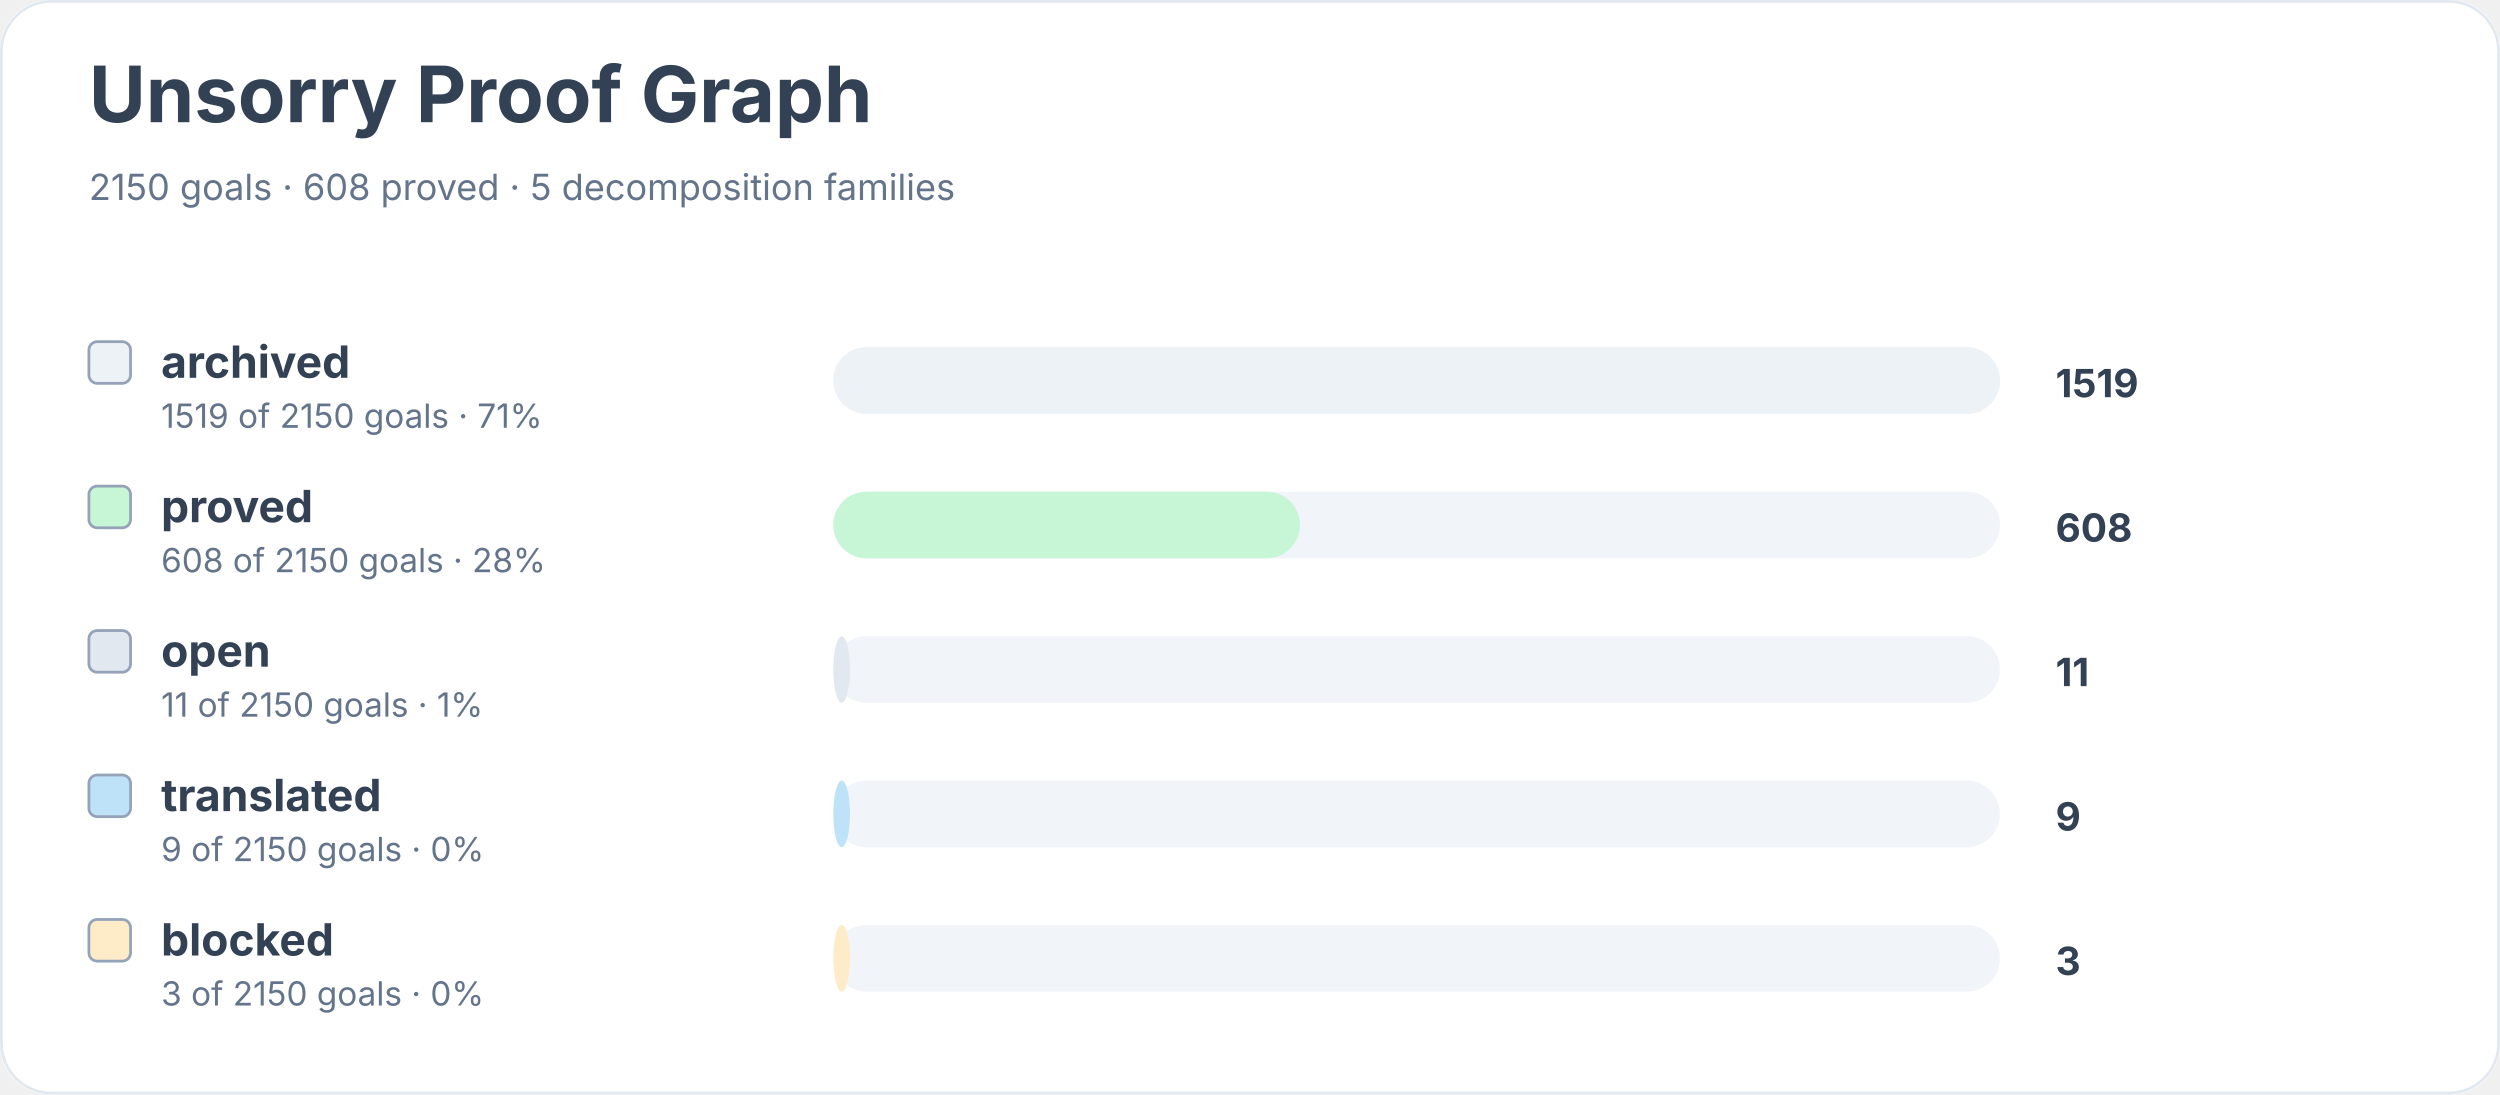
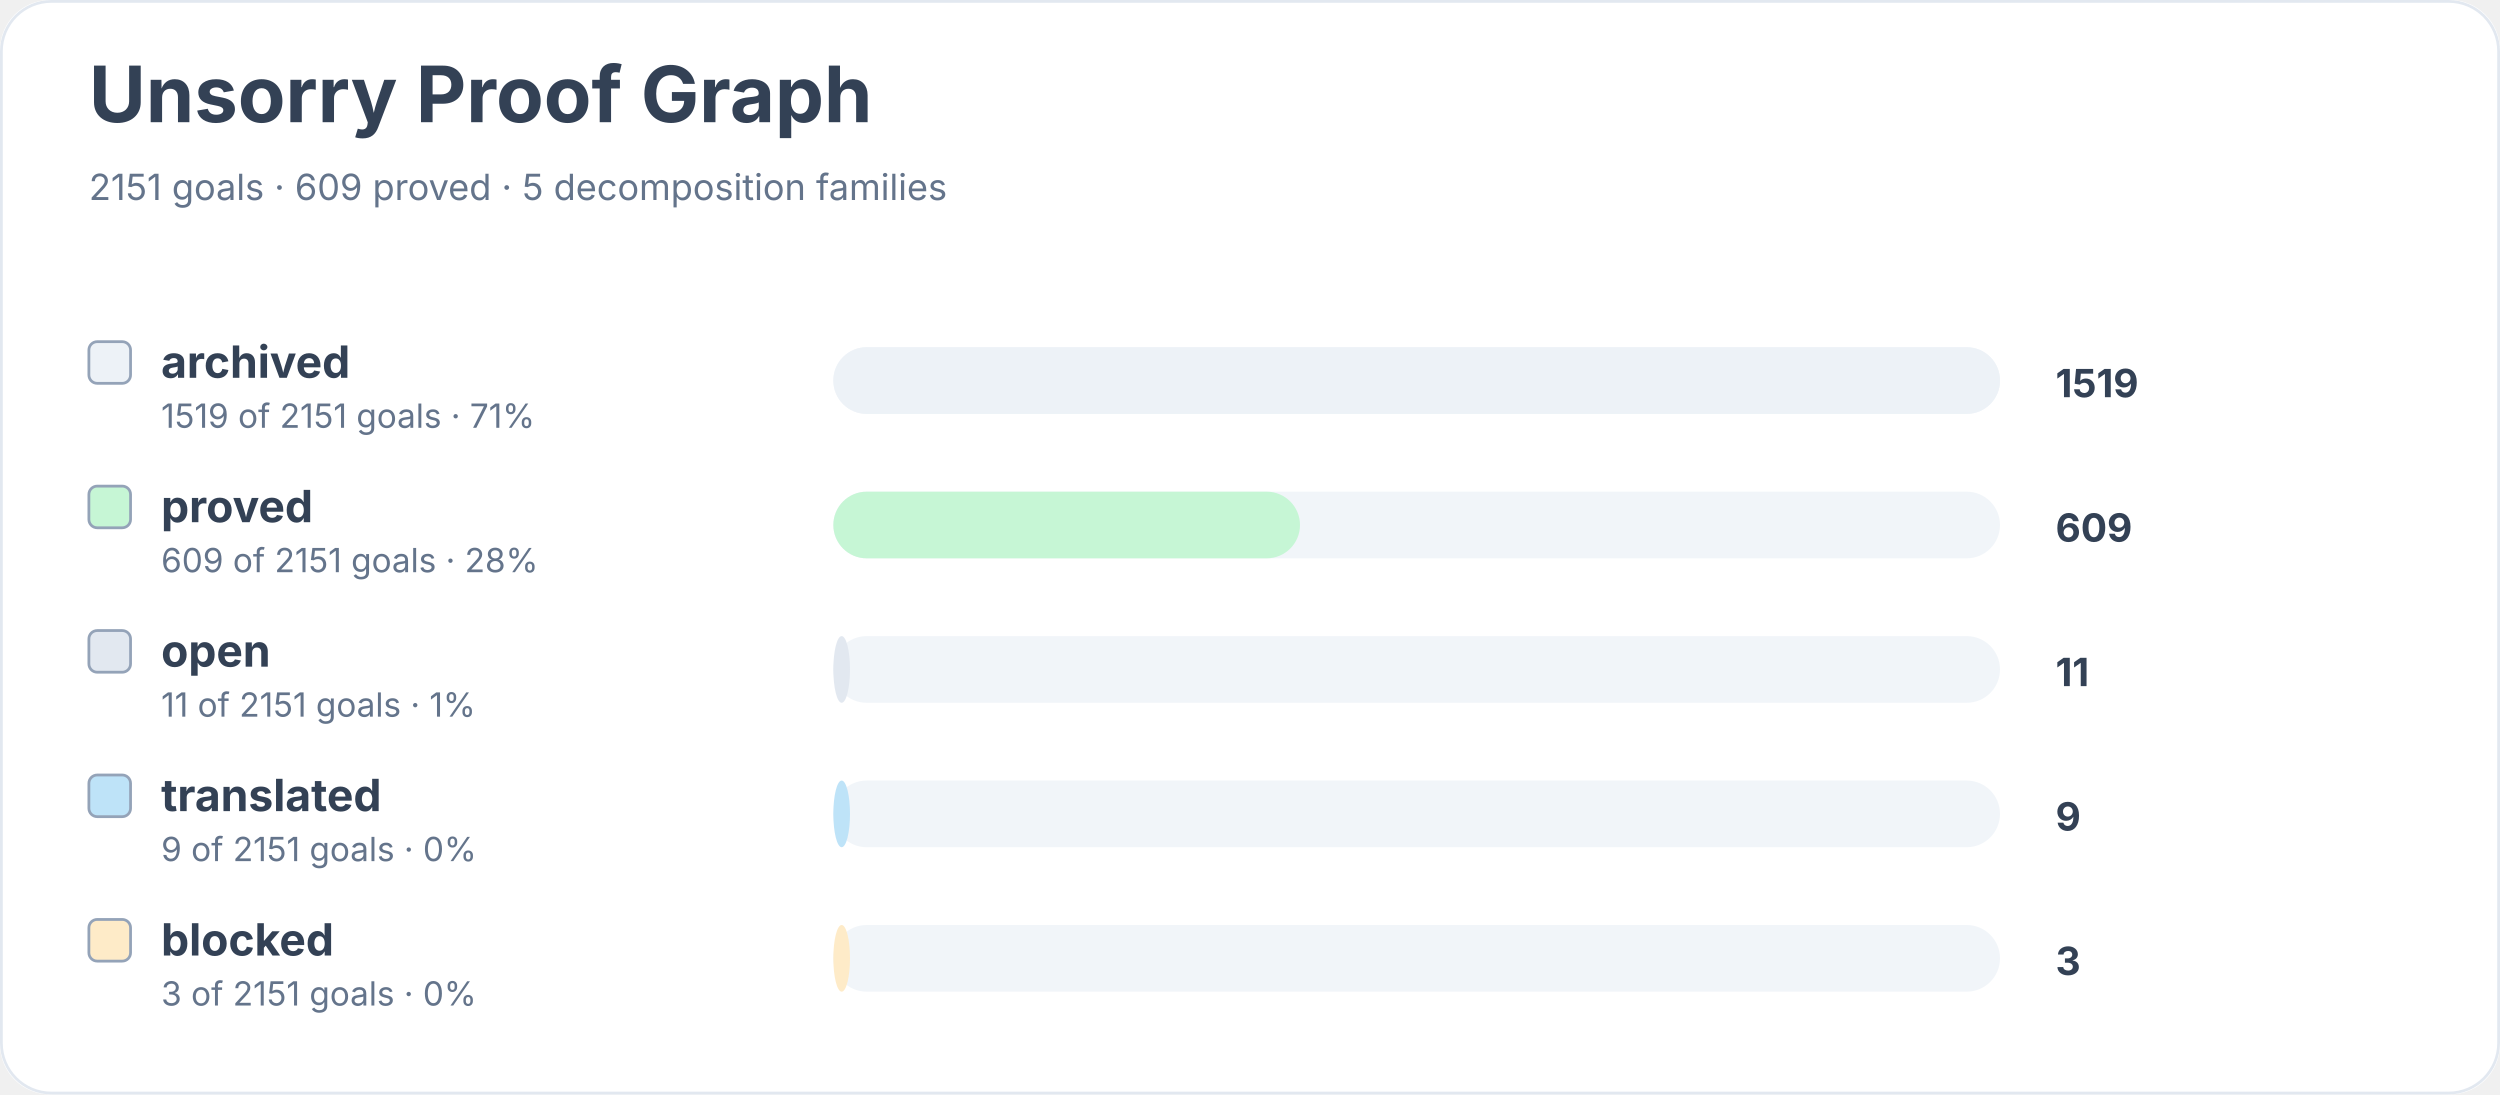
<svg xmlns="http://www.w3.org/2000/svg" width="900" height="394" viewBox="0 0 900 394" role="img" aria-labelledby="title desc">
  <rect width="900" height="100%" rx="18" fill="#ffffff" />
  <rect x="0.5" y="0.5" width="899" height="393" rx="18" fill="none" stroke="#e2e8f0" />
  <text x="32" y="44" font-family="Inter, system-ui, sans-serif" font-size="28" font-weight="700" fill="#334155">Unsorry Proof Graph</text>
-   <text x="32" y="72" font-family="Inter, system-ui, sans-serif" font-size="13" fill="#64748b">2150 goals · 608 proved · 5 decomposition families</text>
+   <text x="32" y="72" font-family="Inter, system-ui, sans-serif" font-size="13" fill="#64748b">2151 goals · 609 proved · 5 decomposition families</text>
  <rect x="32" y="123" width="15" height="15" rx="3" fill="#edf2f7" stroke="#94a3b8" />
  <text x="58" y="136" font-family="Inter, system-ui, sans-serif" font-size="16" font-weight="650" fill="#334155">archived</text>
-   <text x="58" y="154" font-family="Inter, system-ui, sans-serif" font-size="12" fill="#64748b">1519 of 2150 goals · 71%</text>
+   <text x="58" y="154" font-family="Inter, system-ui, sans-serif" font-size="12" fill="#64748b">1519 of 2151 goals · 71%</text>
  <rect x="300" y="125" width="420" height="24" rx="12" fill="#f1f5f9" />
  <rect x="300" y="125" width="420" height="24" rx="12" fill="#edf2f7" />
  <text x="740" y="143" font-family="Inter, system-ui, sans-serif" font-size="14" font-weight="700" fill="#334155">1519</text>
  <rect x="32" y="175" width="15" height="15" rx="3" fill="#c6f6d5" stroke="#94a3b8" />
  <text x="58" y="188" font-family="Inter, system-ui, sans-serif" font-size="16" font-weight="650" fill="#334155">proved</text>
-   <text x="58" y="206" font-family="Inter, system-ui, sans-serif" font-size="12" fill="#64748b">608 of 2150 goals · 28%</text>
+   <text x="58" y="206" font-family="Inter, system-ui, sans-serif" font-size="12" fill="#64748b">609 of 2151 goals · 28%</text>
  <rect x="300" y="177" width="420" height="24" rx="12" fill="#f1f5f9" />
  <rect x="300" y="177" width="168" height="24" rx="12" fill="#c6f6d5" />
-   <text x="740" y="195" font-family="Inter, system-ui, sans-serif" font-size="14" font-weight="700" fill="#334155">608</text>
+   <text x="740" y="195" font-family="Inter, system-ui, sans-serif" font-size="14" font-weight="700" fill="#334155">609</text>
  <rect x="32" y="227" width="15" height="15" rx="3" fill="#e2e8f0" stroke="#94a3b8" />
  <text x="58" y="240" font-family="Inter, system-ui, sans-serif" font-size="16" font-weight="650" fill="#334155">open</text>
-   <text x="58" y="258" font-family="Inter, system-ui, sans-serif" font-size="12" fill="#64748b">11 of 2150 goals · 1%</text>
+   <text x="58" y="258" font-family="Inter, system-ui, sans-serif" font-size="12" fill="#64748b">11 of 2151 goals · 1%</text>
  <rect x="300" y="229" width="420" height="24" rx="12" fill="#f1f5f9" />
  <rect x="300" y="229" width="6" height="24" rx="12" fill="#e2e8f0" />
  <text x="740" y="247" font-family="Inter, system-ui, sans-serif" font-size="14" font-weight="700" fill="#334155">11</text>
  <rect x="32" y="279" width="15" height="15" rx="3" fill="#bee3f8" stroke="#94a3b8" />
  <text x="58" y="292" font-family="Inter, system-ui, sans-serif" font-size="16" font-weight="650" fill="#334155">translated</text>
-   <text x="58" y="310" font-family="Inter, system-ui, sans-serif" font-size="12" fill="#64748b">9 of 2150 goals · 0%</text>
+   <text x="58" y="310" font-family="Inter, system-ui, sans-serif" font-size="12" fill="#64748b">9 of 2151 goals · 0%</text>
  <rect x="300" y="281" width="420" height="24" rx="12" fill="#f1f5f9" />
  <rect x="300" y="281" width="6" height="24" rx="12" fill="#bee3f8" />
  <text x="740" y="299" font-family="Inter, system-ui, sans-serif" font-size="14" font-weight="700" fill="#334155">9</text>
  <rect x="32" y="331" width="15" height="15" rx="3" fill="#feebc8" stroke="#94a3b8" />
  <text x="58" y="344" font-family="Inter, system-ui, sans-serif" font-size="16" font-weight="650" fill="#334155">blocked</text>
-   <text x="58" y="362" font-family="Inter, system-ui, sans-serif" font-size="12" fill="#64748b">3 of 2150 goals · 0%</text>
+   <text x="58" y="362" font-family="Inter, system-ui, sans-serif" font-size="12" fill="#64748b">3 of 2151 goals · 0%</text>
  <rect x="300" y="333" width="420" height="24" rx="12" fill="#f1f5f9" />
  <rect x="300" y="333" width="6" height="24" rx="12" fill="#feebc8" />
  <text x="740" y="351" font-family="Inter, system-ui, sans-serif" font-size="14" font-weight="700" fill="#334155">3</text>
</svg>
